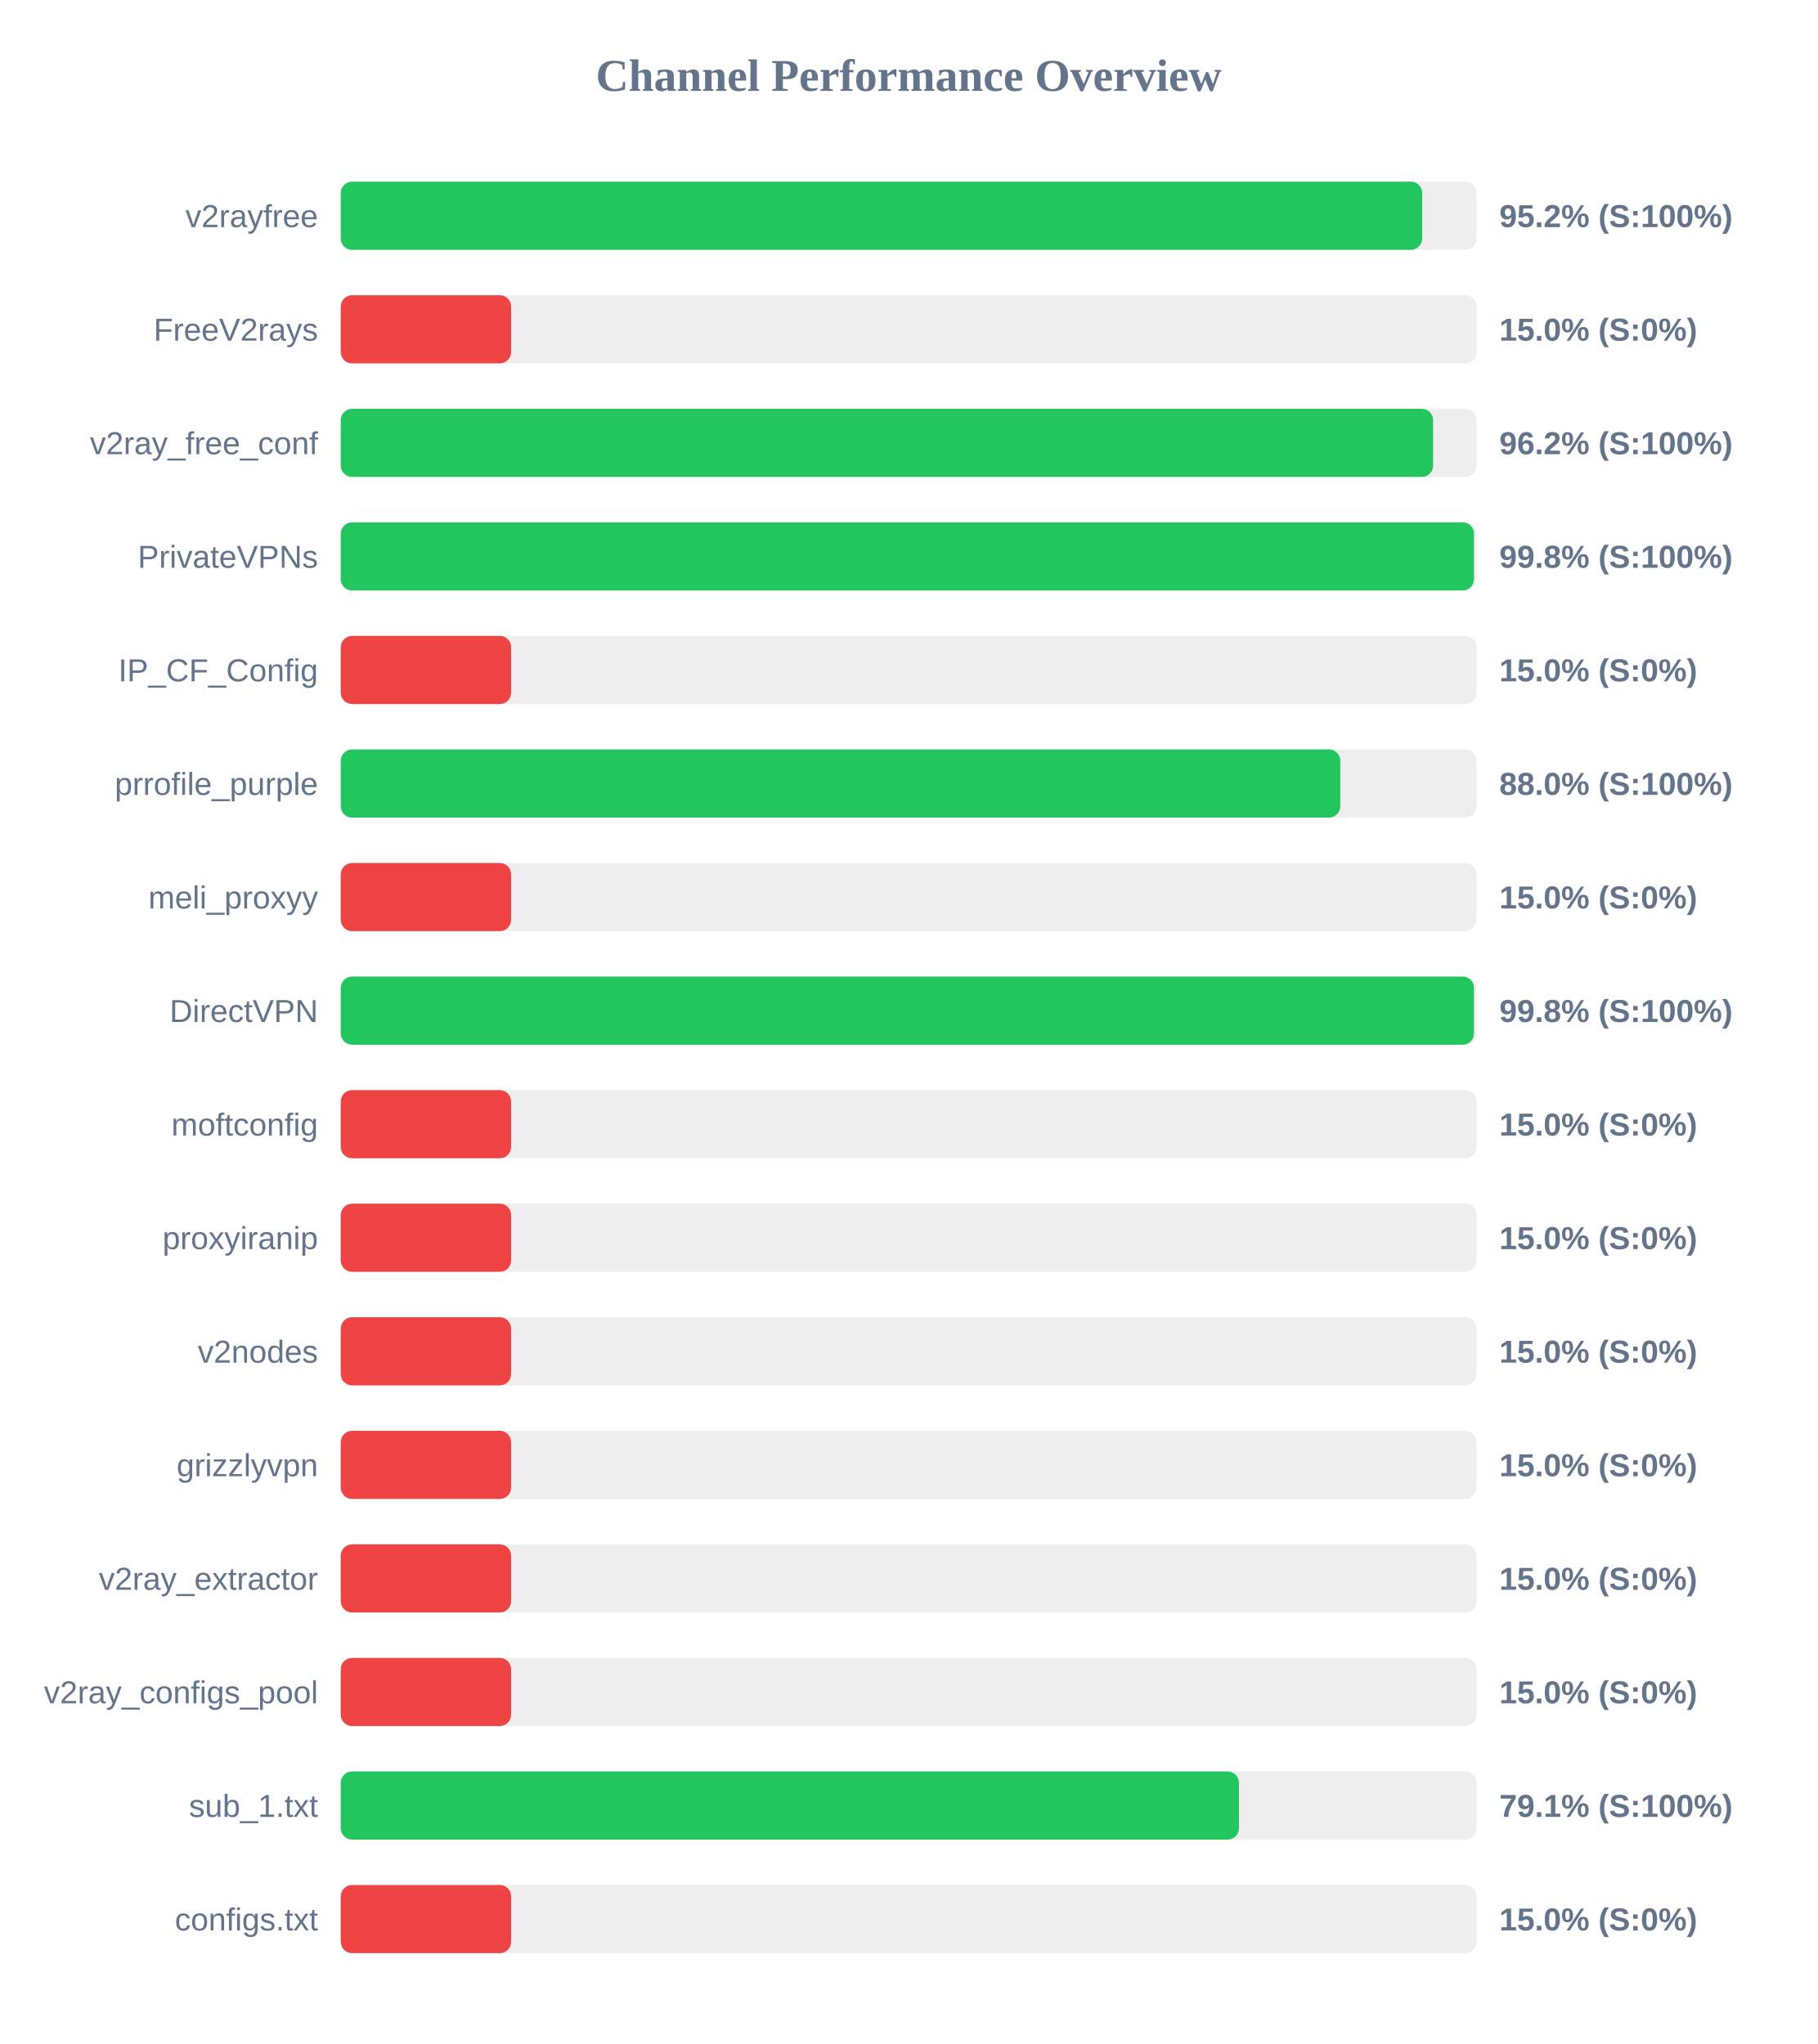
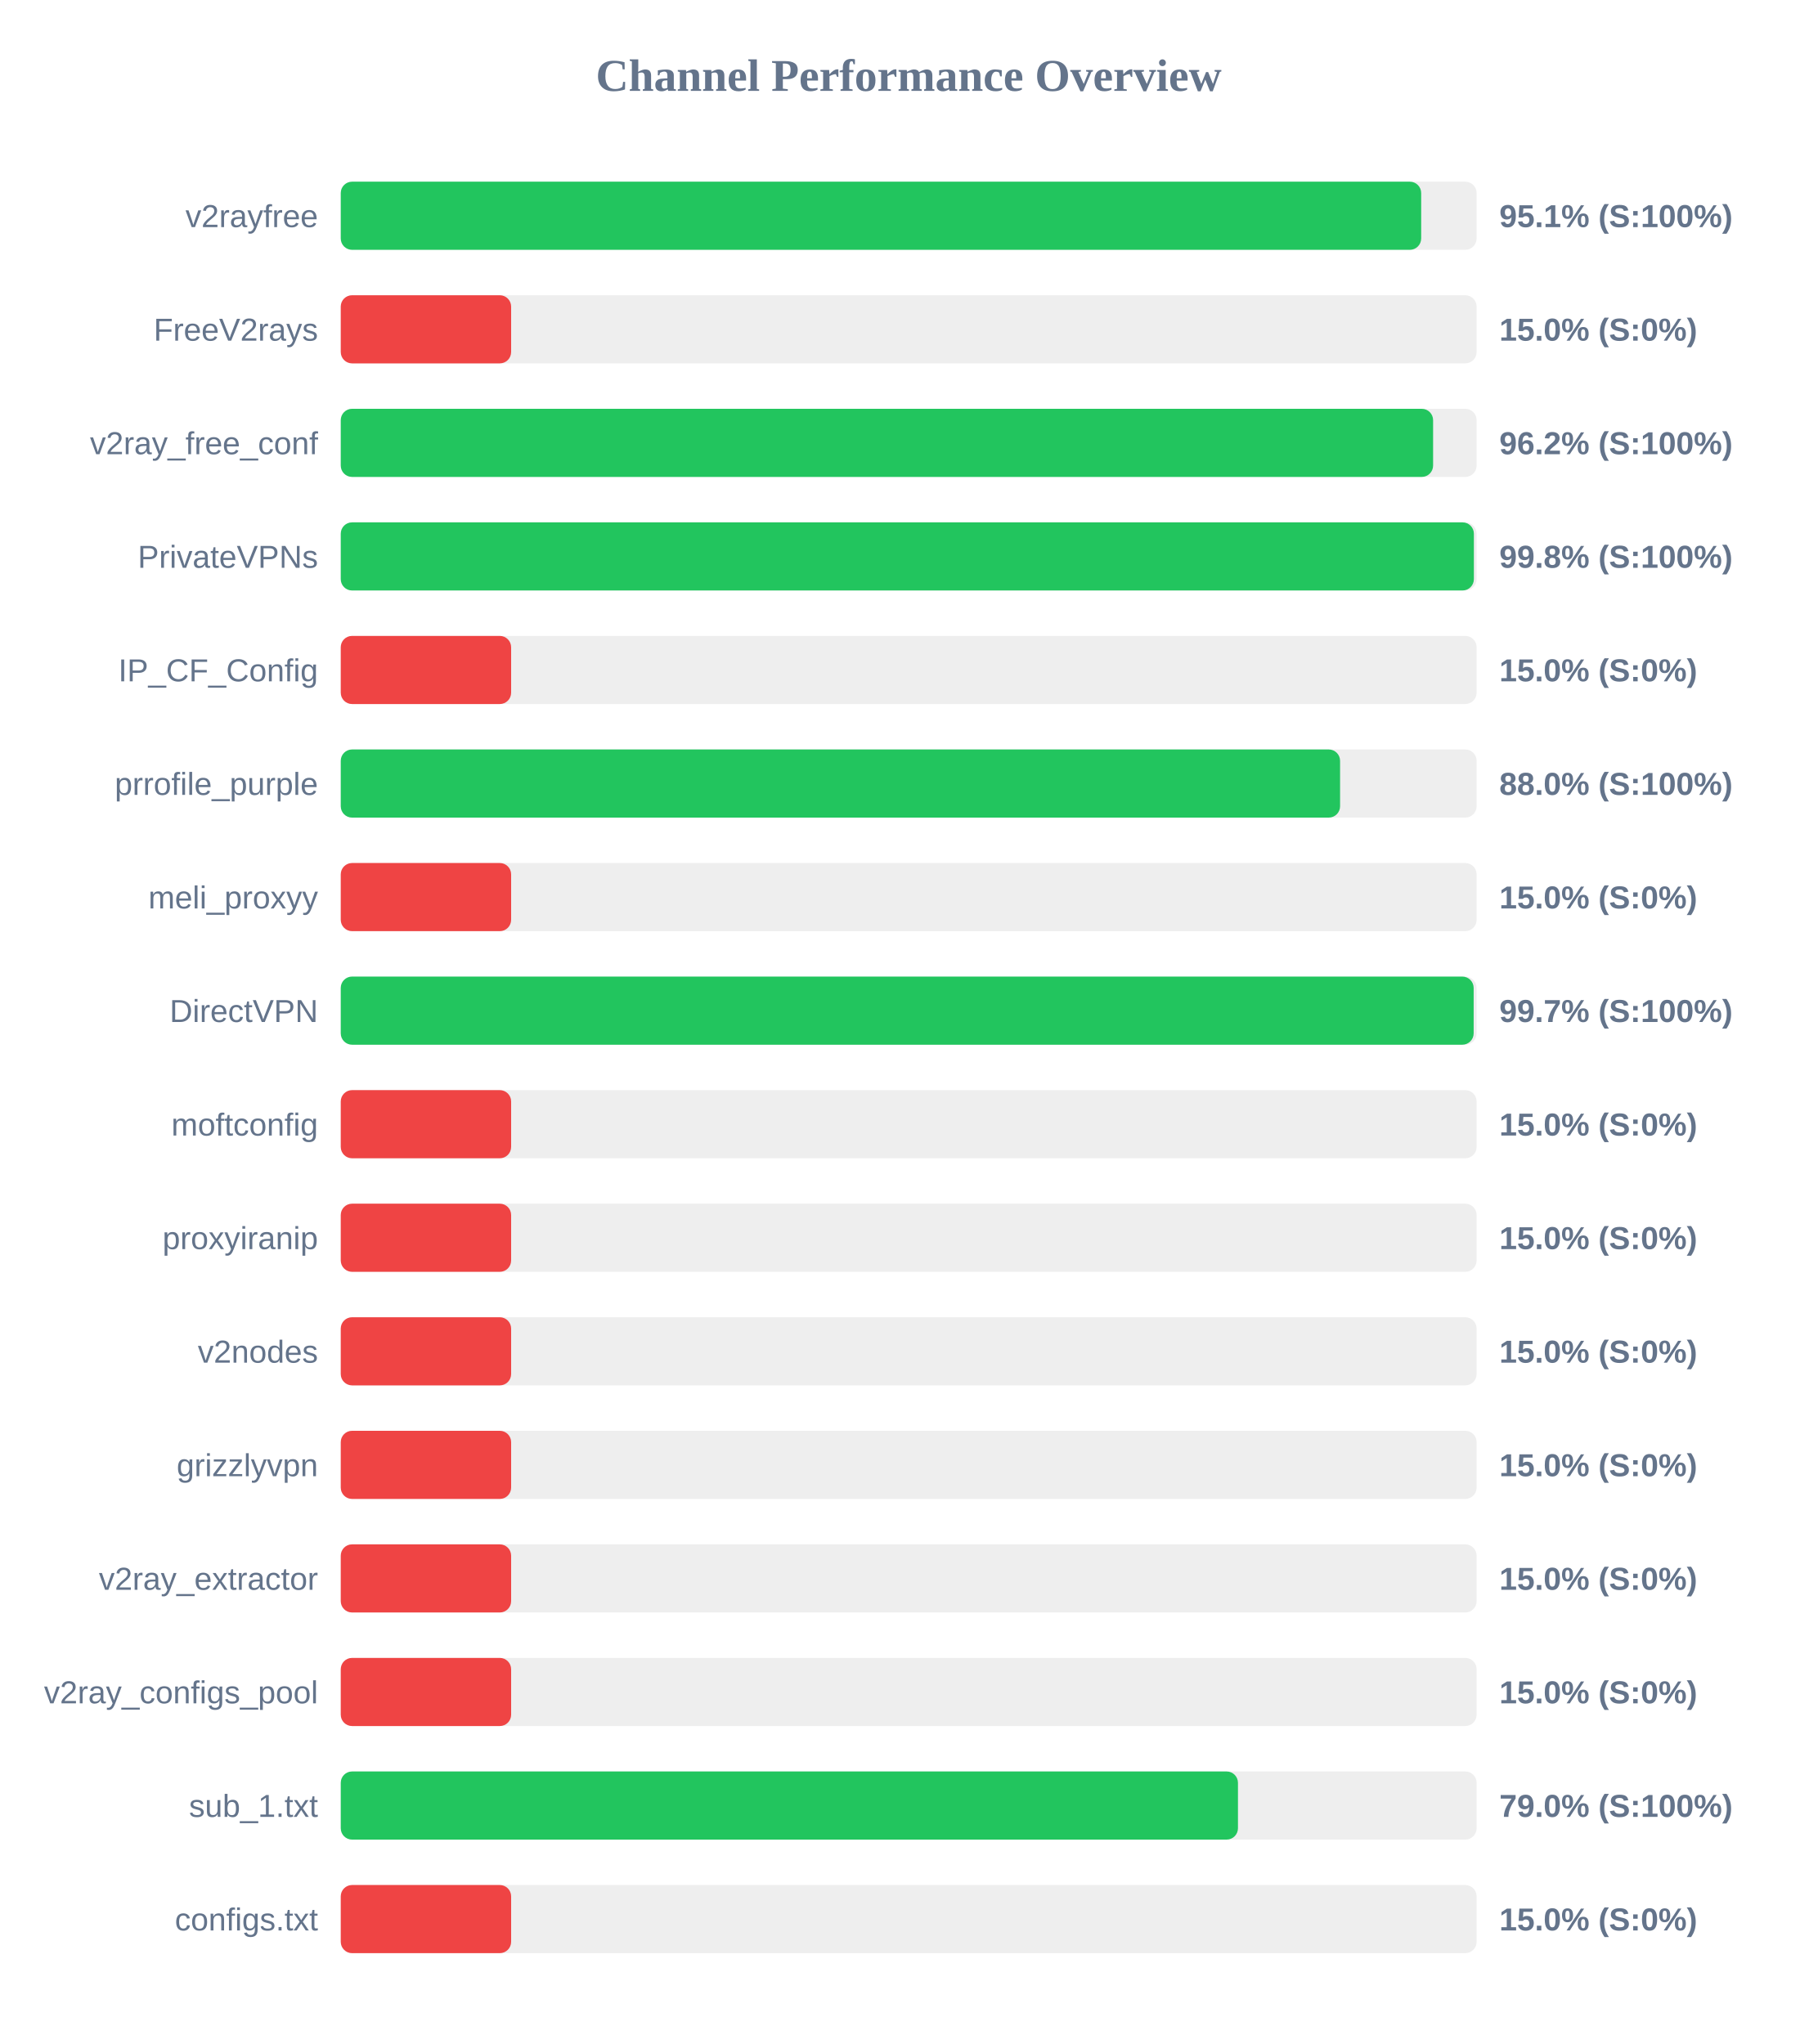
<svg xmlns="http://www.w3.org/2000/svg" width="800" height="900" version="1.1">
  <style>
        .row { font: 14px Arial; fill: #64748b; }
        .score { font: bold 14px Arial; fill: #64748b; }
    </style>
  <text x="400" y="40" text-anchor="middle" font-size="20px" font-weight="bold" fill="#64748b">Channel Performance Overview</text>
  <rect x="150" y="80" width="500" height="30" fill="#eee" rx="5" />
-   <rect x="150" y="80" width="476.05" height="30" fill="#22c55e" rx="5" />
+   <rect x="150" y="80" width="475.6" height="30" fill="#22c55e" rx="5" />
  <text x="140" y="100" text-anchor="end" class="row">v2rayfree</text>
-   <text x="660" y="100" text-anchor="start" class="score">95.2% (S:100%)</text>
+   <text x="660" y="100" text-anchor="start" class="score">95.1% (S:100%)</text>
  <rect x="150" y="130" width="500" height="30" fill="#eee" rx="5" />
  <rect x="150" y="130" width="75.0" height="30" fill="#ef4444" rx="5" />
  <text x="140" y="150" text-anchor="end" class="row">FreeV2rays</text>
  <text x="660" y="150" text-anchor="start" class="score">15.0% (S:0%)</text>
  <rect x="150" y="180" width="500" height="30" fill="#eee" rx="5" />
  <rect x="150" y="180" width="480.85" height="30" fill="#22c55e" rx="5" />
  <text x="140" y="200" text-anchor="end" class="row">v2ray_free_conf</text>
  <text x="660" y="200" text-anchor="start" class="score">96.2% (S:100%)</text>
  <rect x="150" y="230" width="500" height="30" fill="#eee" rx="5" />
-   <rect x="150" y="230" width="498.85" height="30" fill="#22c55e" rx="5" />
+   <rect x="150" y="230" width="498.8" height="30" fill="#22c55e" rx="5" />
  <text x="140" y="250" text-anchor="end" class="row">PrivateVPNs</text>
  <text x="660" y="250" text-anchor="start" class="score">99.8% (S:100%)</text>
  <rect x="150" y="280" width="500" height="30" fill="#eee" rx="5" />
  <rect x="150" y="280" width="75.0" height="30" fill="#ef4444" rx="5" />
  <text x="140" y="300" text-anchor="end" class="row">IP_CF_Config</text>
  <text x="660" y="300" text-anchor="start" class="score">15.0% (S:0%)</text>
  <rect x="150" y="330" width="500" height="30" fill="#eee" rx="5" />
-   <rect x="150" y="330" width="440.0" height="30" fill="#22c55e" rx="5" />
+   <rect x="150" y="330" width="439.9" height="30" fill="#22c55e" rx="5" />
  <text x="140" y="350" text-anchor="end" class="row">prrofile_purple</text>
  <text x="660" y="350" text-anchor="start" class="score">88.0% (S:100%)</text>
  <rect x="150" y="380" width="500" height="30" fill="#eee" rx="5" />
  <rect x="150" y="380" width="75.0" height="30" fill="#ef4444" rx="5" />
  <text x="140" y="400" text-anchor="end" class="row">meli_proxyy</text>
  <text x="660" y="400" text-anchor="start" class="score">15.0% (S:0%)</text>
  <rect x="150" y="430" width="500" height="30" fill="#eee" rx="5" />
-   <rect x="150" y="430" width="498.85" height="30" fill="#22c55e" rx="5" />
+   <rect x="150" y="430" width="498.7" height="30" fill="#22c55e" rx="5" />
  <text x="140" y="450" text-anchor="end" class="row">DirectVPN</text>
-   <text x="660" y="450" text-anchor="start" class="score">99.8% (S:100%)</text>
+   <text x="660" y="450" text-anchor="start" class="score">99.7% (S:100%)</text>
  <rect x="150" y="480" width="500" height="30" fill="#eee" rx="5" />
  <rect x="150" y="480" width="75.0" height="30" fill="#ef4444" rx="5" />
  <text x="140" y="500" text-anchor="end" class="row">moftconfig</text>
  <text x="660" y="500" text-anchor="start" class="score">15.0% (S:0%)</text>
  <rect x="150" y="530" width="500" height="30" fill="#eee" rx="5" />
  <rect x="150" y="530" width="75.0" height="30" fill="#ef4444" rx="5" />
  <text x="140" y="550" text-anchor="end" class="row">proxyiranip</text>
  <text x="660" y="550" text-anchor="start" class="score">15.0% (S:0%)</text>
  <rect x="150" y="580" width="500" height="30" fill="#eee" rx="5" />
  <rect x="150" y="580" width="75.0" height="30" fill="#ef4444" rx="5" />
  <text x="140" y="600" text-anchor="end" class="row">v2nodes</text>
  <text x="660" y="600" text-anchor="start" class="score">15.0% (S:0%)</text>
  <rect x="150" y="630" width="500" height="30" fill="#eee" rx="5" />
  <rect x="150" y="630" width="75.0" height="30" fill="#ef4444" rx="5" />
  <text x="140" y="650" text-anchor="end" class="row">grizzlyvpn</text>
  <text x="660" y="650" text-anchor="start" class="score">15.0% (S:0%)</text>
  <rect x="150" y="680" width="500" height="30" fill="#eee" rx="5" />
  <rect x="150" y="680" width="75.0" height="30" fill="#ef4444" rx="5" />
  <text x="140" y="700" text-anchor="end" class="row">v2ray_extractor</text>
  <text x="660" y="700" text-anchor="start" class="score">15.0% (S:0%)</text>
  <rect x="150" y="730" width="500" height="30" fill="#eee" rx="5" />
  <rect x="150" y="730" width="75.0" height="30" fill="#ef4444" rx="5" />
  <text x="140" y="750" text-anchor="end" class="row">v2ray_configs_pool</text>
  <text x="660" y="750" text-anchor="start" class="score">15.0% (S:0%)</text>
  <rect x="150" y="780" width="500" height="30" fill="#eee" rx="5" />
-   <rect x="150" y="780" width="395.4" height="30" fill="#22c55e" rx="5" />
+   <rect x="150" y="780" width="394.95" height="30" fill="#22c55e" rx="5" />
  <text x="140" y="800" text-anchor="end" class="row">sub_1.txt</text>
-   <text x="660" y="800" text-anchor="start" class="score">79.1% (S:100%)</text>
+   <text x="660" y="800" text-anchor="start" class="score">79.0% (S:100%)</text>
  <rect x="150" y="830" width="500" height="30" fill="#eee" rx="5" />
  <rect x="150" y="830" width="75.0" height="30" fill="#ef4444" rx="5" />
  <text x="140" y="850" text-anchor="end" class="row">configs.txt</text>
  <text x="660" y="850" text-anchor="start" class="score">15.0% (S:0%)</text>
</svg>
